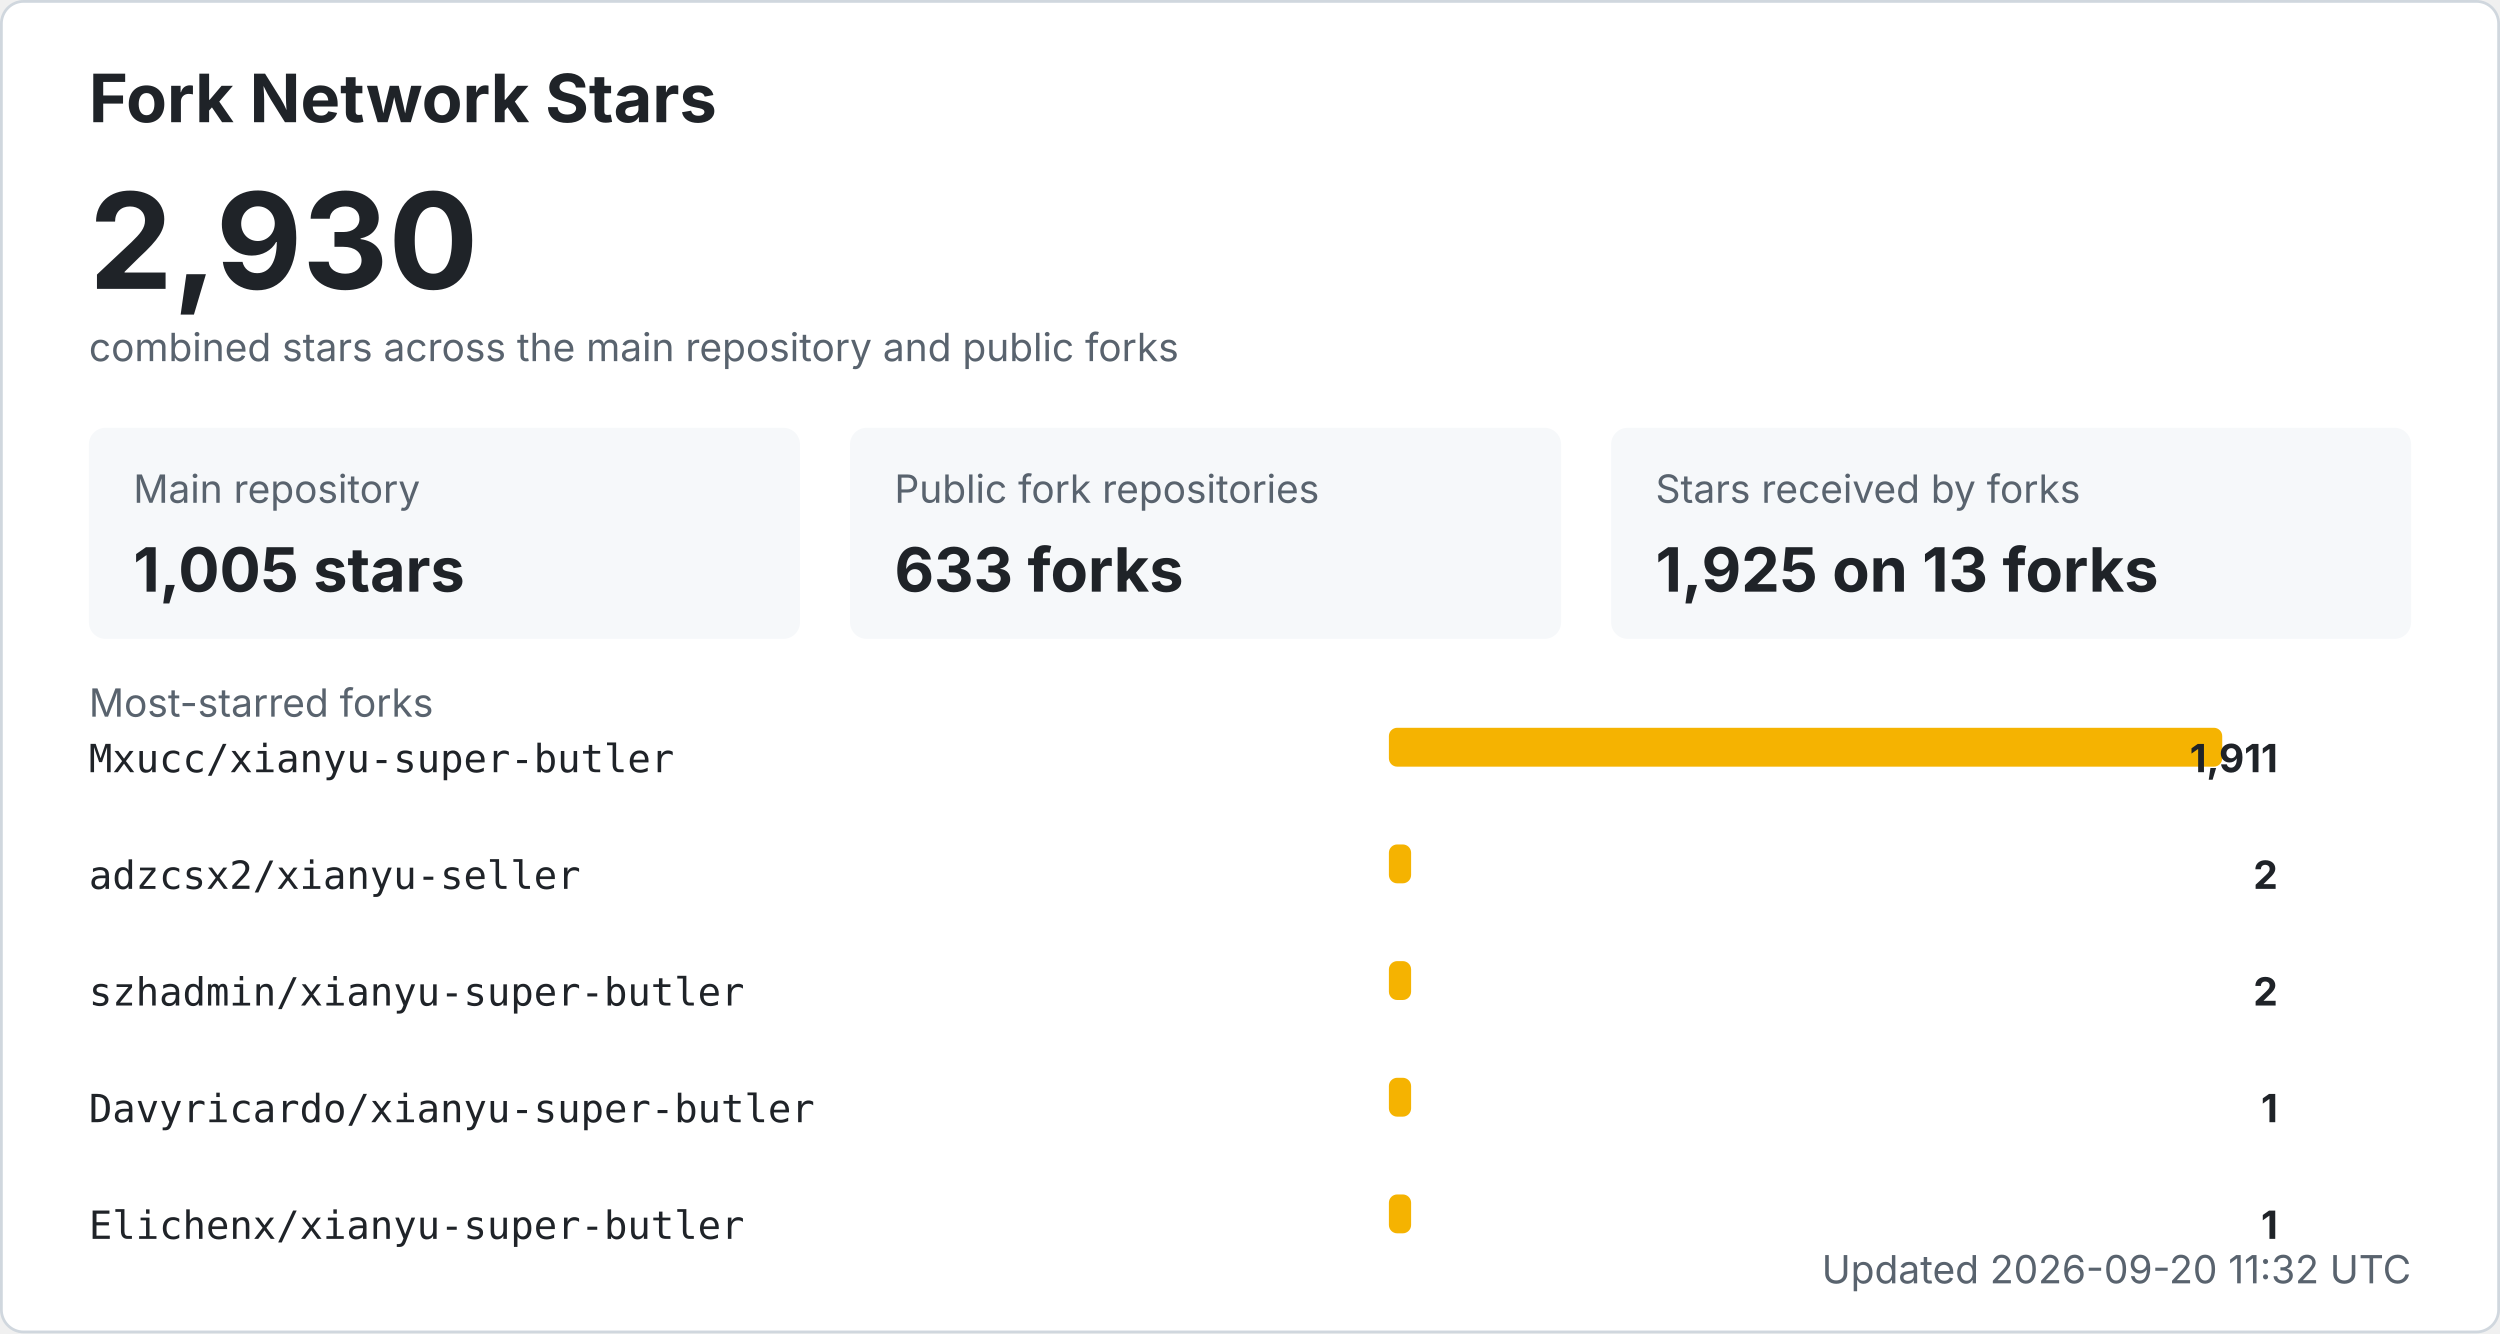
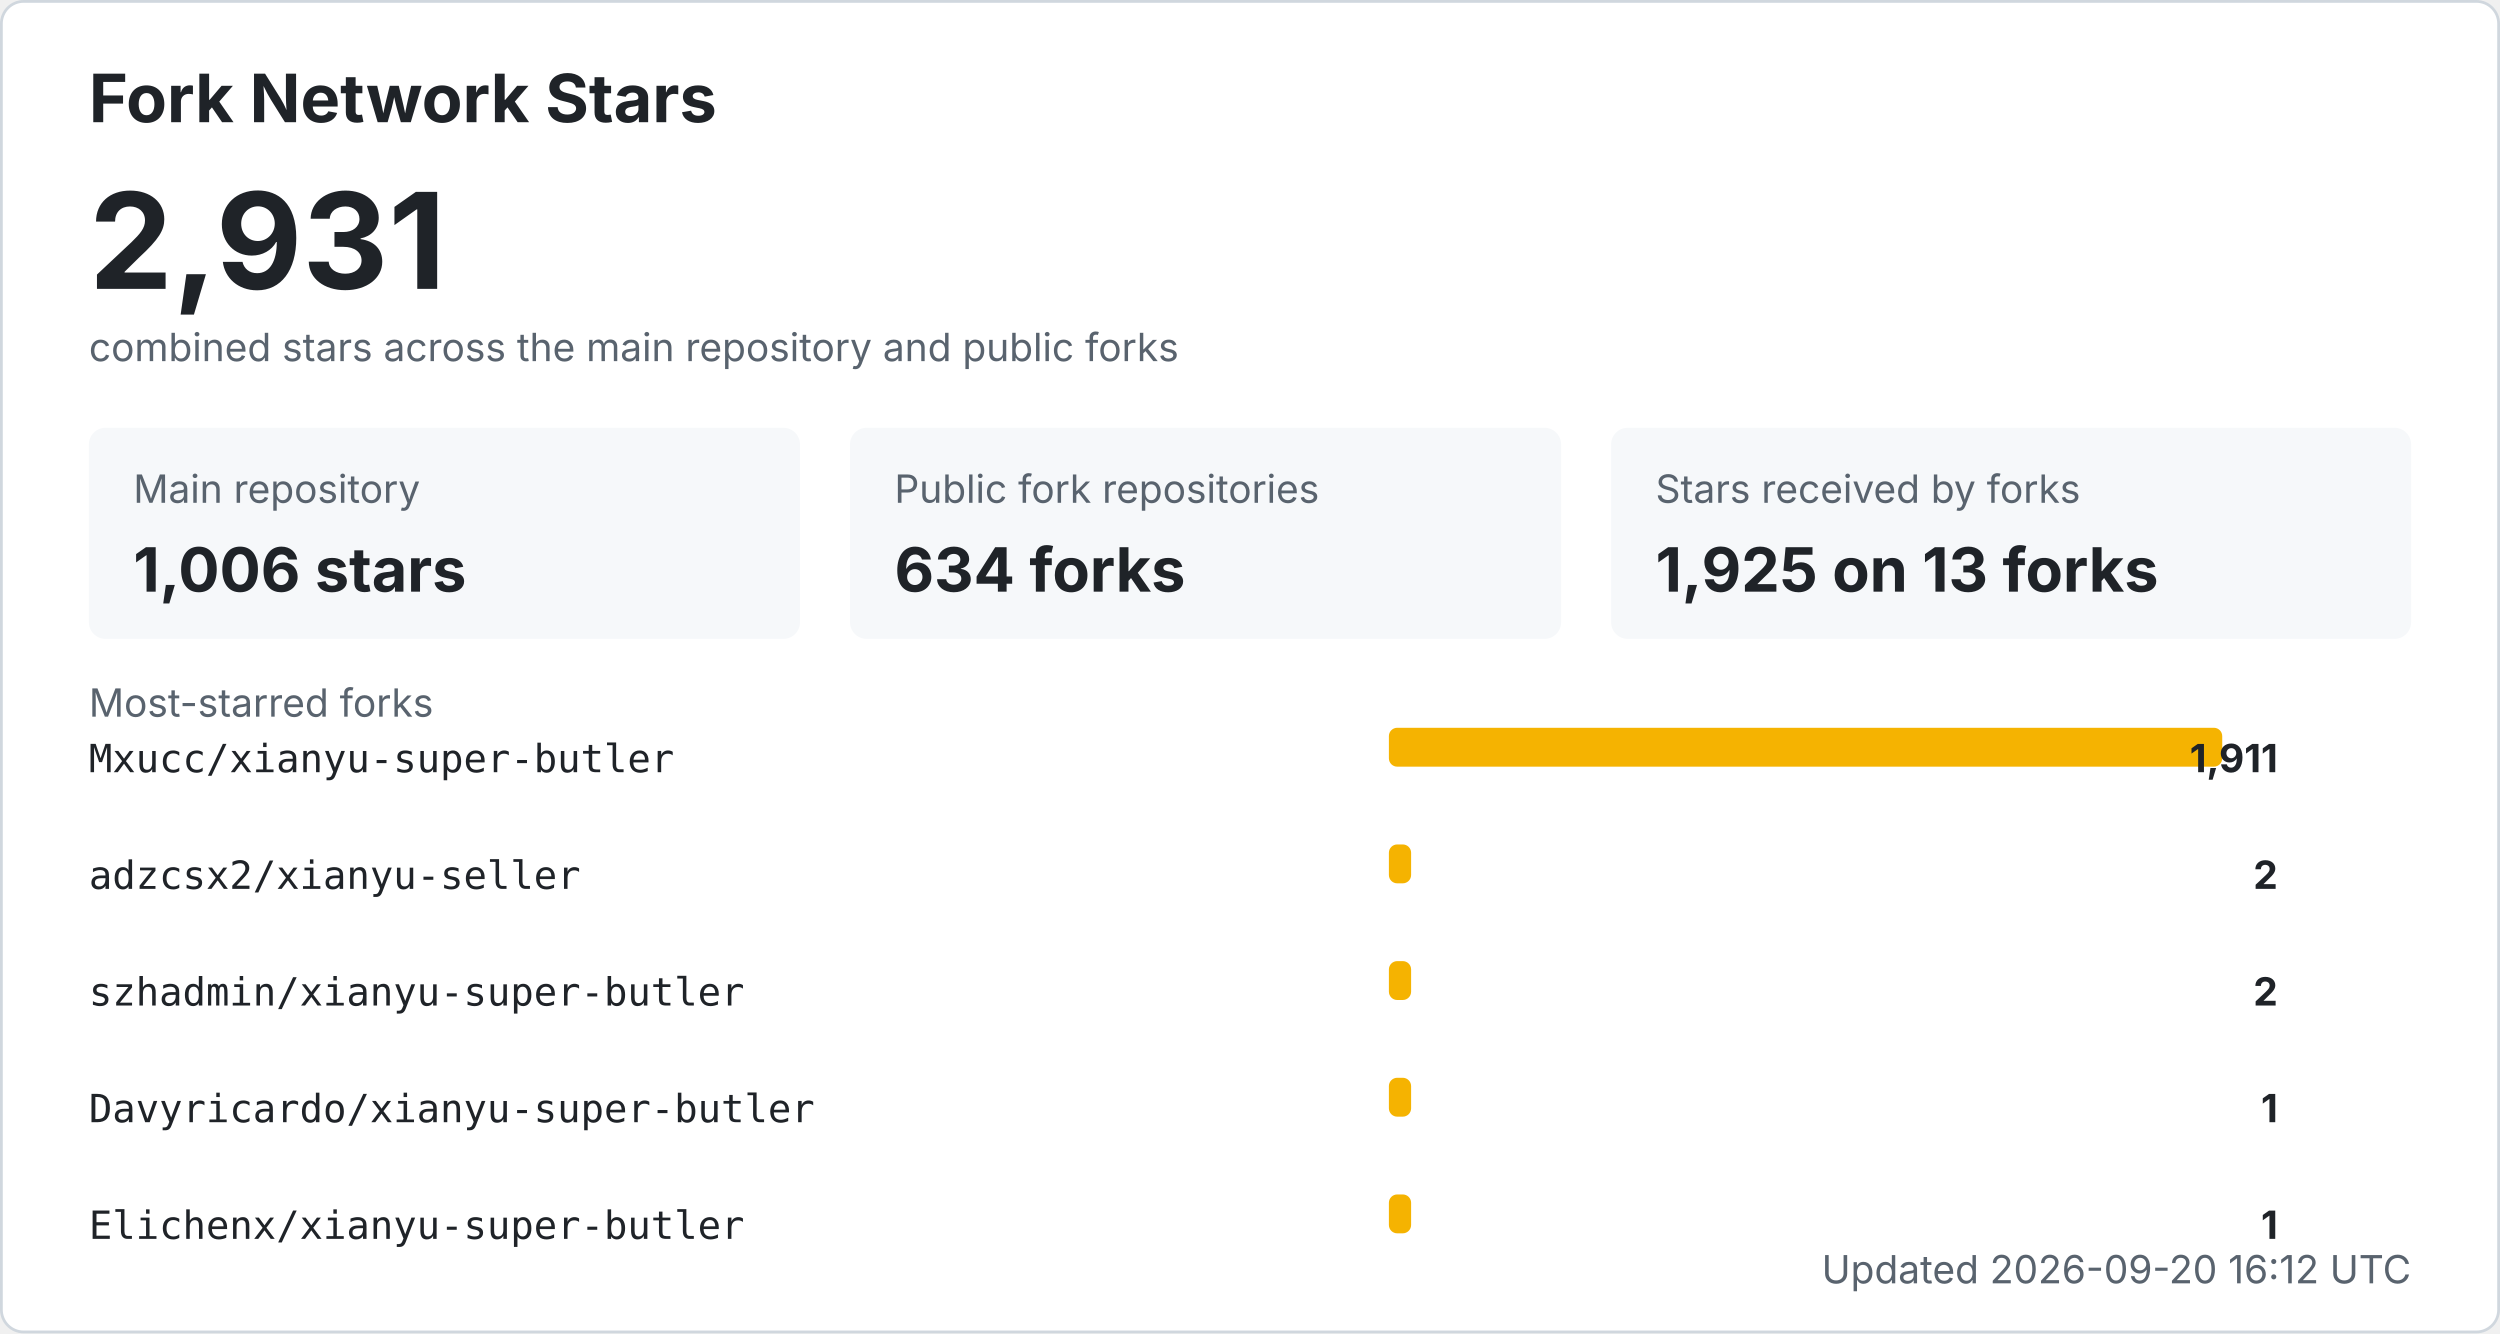
<svg xmlns="http://www.w3.org/2000/svg" width="900" height="480" viewBox="0 0 900 480" role="img" aria-labelledby="title desc">
  <style>
    .bg { fill: #ffffff; stroke: #d0d7de; }
    .title { fill: #1f2328; font: 700 24px -apple-system, BlinkMacSystemFont, "Segoe UI", sans-serif; }
    .total { fill: #1f2328; font: 700 48px -apple-system, BlinkMacSystemFont, "Segoe UI", sans-serif; }
    .label { fill: #59636e; font: 14px -apple-system, BlinkMacSystemFont, "Segoe UI", sans-serif; }
    .metric { fill: #1f2328; font: 700 22px -apple-system, BlinkMacSystemFont, "Segoe UI", sans-serif; }
    .repo { fill: #1f2328; font: 14px ui-monospace, SFMono-Regular, Consolas, monospace; }
    .count { fill: #1f2328; font: 700 14px -apple-system, BlinkMacSystemFont, "Segoe UI", sans-serif; }
    .muted { fill: #59636e; font: 14px -apple-system, BlinkMacSystemFont, "Segoe UI", sans-serif; }
    .card { fill: #f6f8fa; }
    .bar { fill: #f5b301; }
    @media (prefers-color-scheme: dark) {
      .bg { fill: #0d1117; stroke: #30363d; }
      .title, .total, .metric, .repo, .count { fill: #f0f6fc; }
      .label, .muted { fill: #8b949e; }
      .card { fill: #161b22; }
    }
  </style>
  <rect x="0.5" y="0.5" width="899" height="479" rx="8" class="bg" />
  <text x="32" y="44" class="title">Fork Network Stars</text>
-   <text x="32" y="104" class="total">2,930</text>
+   <text x="32" y="104" class="total">2,931</text>
  <text x="32" y="130" class="label">combined stars across the main repository and public forks</text>
  <rect x="32" y="154" width="256" height="76" rx="6" class="card" />
  <text x="48" y="181" class="label">Main repository</text>
-   <text x="48" y="213" class="metric">1,005 stars</text>
+   <text x="48" y="213" class="metric">1,006 stars</text>
  <rect x="306" y="154" width="256" height="76" rx="6" class="card" />
  <text x="322" y="181" class="label">Public fork repositories</text>
-   <text x="322" y="213" class="metric">633 forks</text>
+   <text x="322" y="213" class="metric">634 forks</text>
  <rect x="580" y="154" width="288" height="76" rx="6" class="card" />
  <text x="596" y="181" class="label">Stars received by forks</text>
  <text x="596" y="213" class="metric">1,925 on 13 forks</text>
  <text x="32" y="258" class="label">Most-starred forks</text>
  <text x="32" y="278" class="repo">Mxucc/xianyu-super-butler</text>
  <rect x="500" y="262" width="300" height="14" rx="3" class="bar" />
  <text x="820" y="278" text-anchor="end" class="count">1,911</text>
  <text x="32" y="320" class="repo">adzcsx2/xianyu-seller</text>
  <rect x="500" y="304" width="8" height="14" rx="3" class="bar" />
  <text x="820" y="320" text-anchor="end" class="count">2</text>
  <text x="32" y="362" class="repo">szhadmin/xianyu-super-butler</text>
  <rect x="500" y="346" width="8" height="14" rx="3" class="bar" />
  <text x="820" y="362" text-anchor="end" class="count">2</text>
  <text x="32" y="404" class="repo">Davyricardo/xianyu-super-butler</text>
  <rect x="500" y="388" width="8" height="14" rx="3" class="bar" />
  <text x="820" y="404" text-anchor="end" class="count">1</text>
  <text x="32" y="446" class="repo">Elichenx/xianyu-super-butler</text>
  <rect x="500" y="430" width="8" height="14" rx="3" class="bar" />
  <text x="820" y="446" text-anchor="end" class="count">1</text>
-   <text x="868" y="462" text-anchor="end" class="label">Updated 2026-09-20 11:32 UTC</text>
+   <text x="868" y="462" text-anchor="end" class="label">Updated 2026-09-20 16:12 UTC</text>
</svg>
